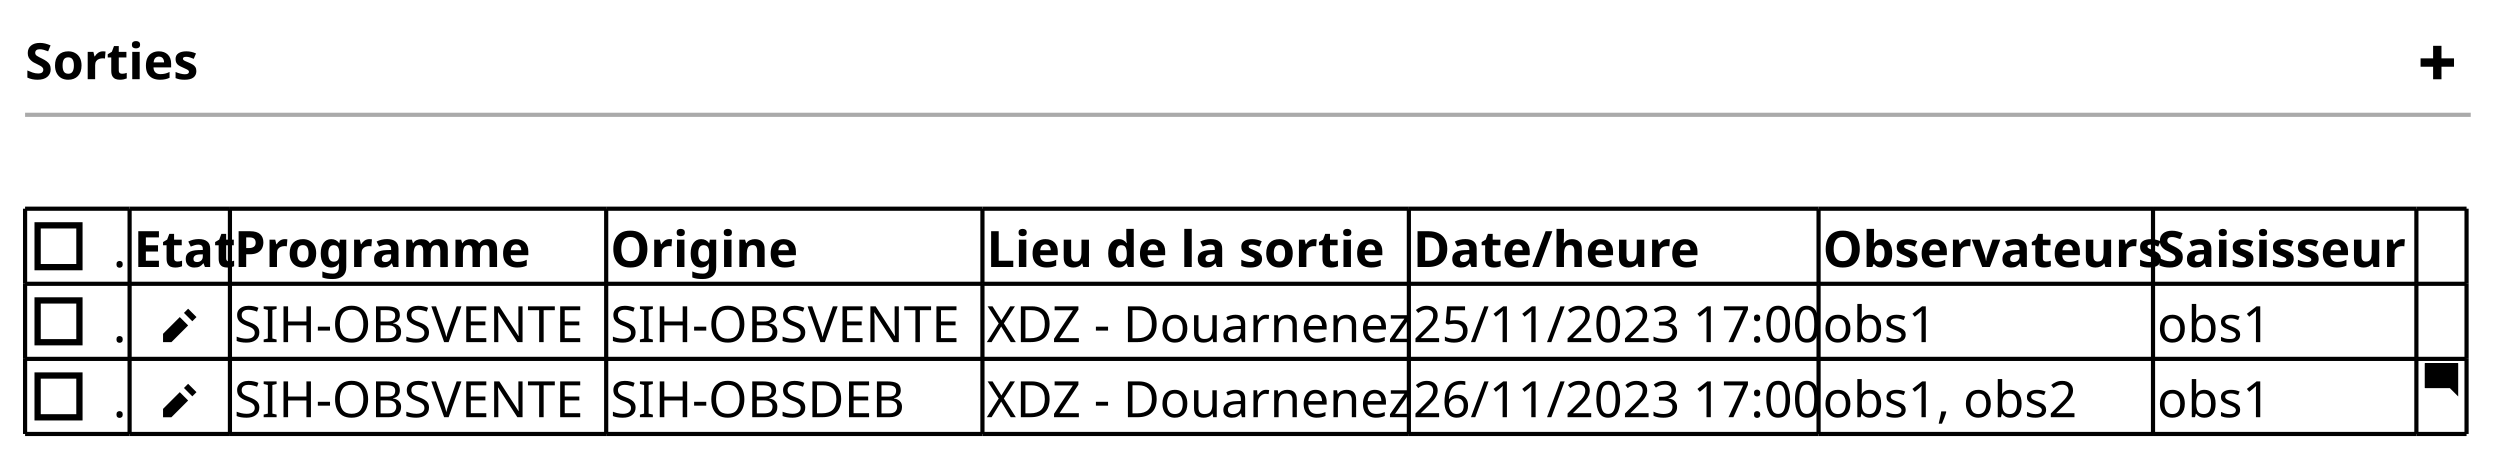
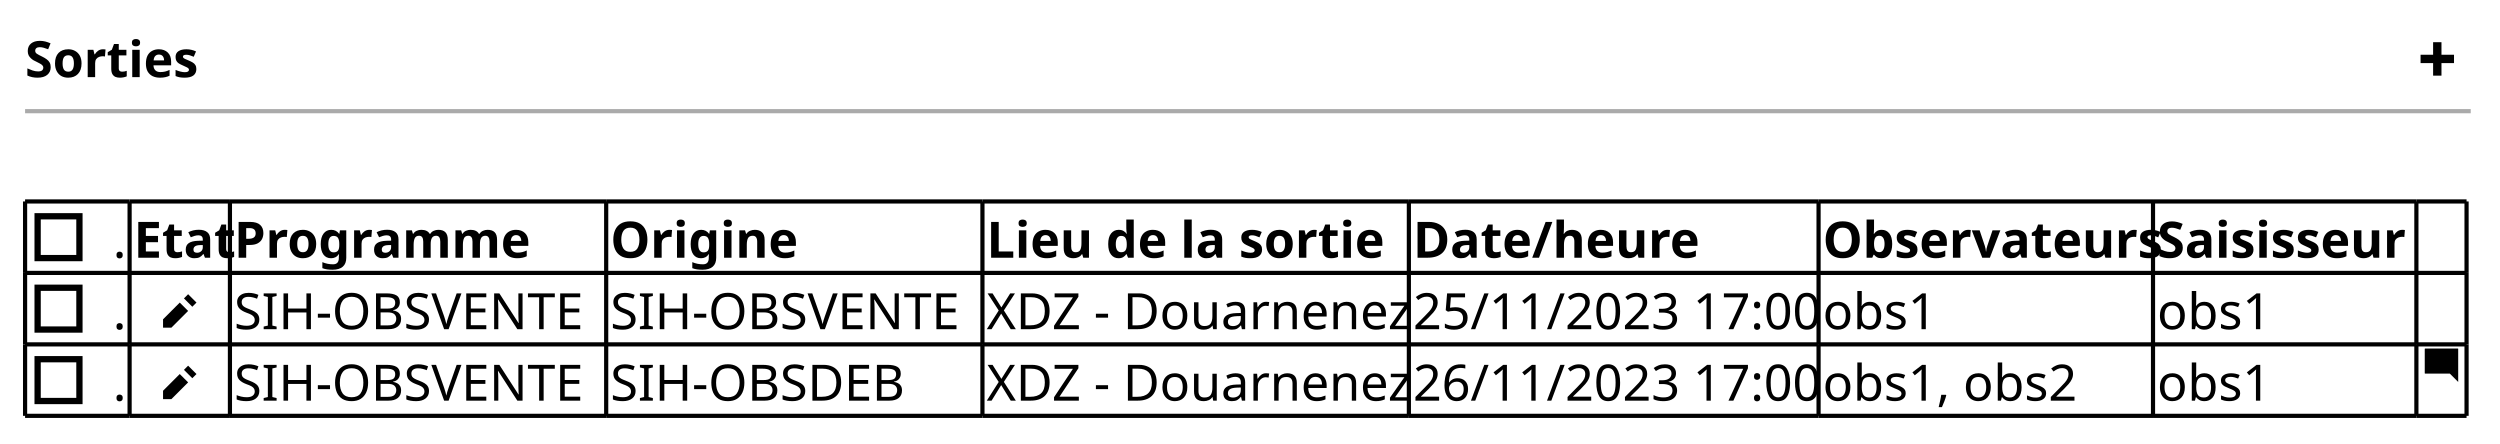
- <svg xmlns="http://www.w3.org/2000/svg" contentStyleType="text/css" height="110px" preserveAspectRatio="none" style="width:598px;height:110px;background:#FFFFFF;" version="1.1" viewBox="0 0 598 110" width="598px" zoomAndPan="magnify">
+ <svg xmlns="http://www.w3.org/2000/svg" contentStyleType="text/css" height="106px" preserveAspectRatio="none" style="width:598px;height:106px;background:#FFFFFF;" version="1.1" viewBox="0 0 598 106" width="598px" zoomAndPan="magnify">
  <defs />
  <g>
-     <text fill="#000000" font-family="sans-serif" font-size="12" font-weight="bold" lengthAdjust="spacing" textLength="41" x="6" y="18.949">Sorties</text>
-     <path d="M582,10.961 L582,13.961 L579,13.961 L579,15.961 L582,15.961 L582,18.961 L584,18.961 L584,15.961 L587,15.961 L587,13.961 L584,13.961 L584,10.961 L582,10.961 " fill="#000000" style="stroke:;stroke-width:0.0;stroke-dasharray:;" />
-     <line style="stroke:#AAAAAA;stroke-width:1.0;" x1="6" x2="591" y1="27.461" y2="27.461" />
-     <text fill="#000000" font-family="sans-serif" font-size="12" lengthAdjust="spacing" textLength="3" x="27" y="63.871">.</text>
-     <rect fill="none" height="10" style="stroke:#000000;stroke-width:1.5;" width="10" x="9" y="53.902" />
-     <text fill="#000000" font-family="sans-serif" font-size="12" font-weight="bold" lengthAdjust="spacing" textLength="22" x="32" y="63.871">Etat</text>
-     <text fill="#000000" font-family="sans-serif" font-size="12" font-weight="bold" lengthAdjust="spacing" textLength="68" x="56" y="63.871">Programme</text>
-     <text fill="#000000" font-family="sans-serif" font-size="12" font-weight="bold" lengthAdjust="spacing" textLength="41" x="146" y="63.871">Origine</text>
-     <text fill="#000000" font-family="sans-serif" font-size="12" font-weight="bold" lengthAdjust="spacing" textLength="90" x="236" y="63.871">Lieu de la sortie</text>
-     <text fill="#000000" font-family="sans-serif" font-size="12" font-weight="bold" lengthAdjust="spacing" textLength="62" x="338" y="63.871">Date/heure</text>
-     <text fill="#000000" font-family="sans-serif" font-size="12" font-weight="bold" lengthAdjust="spacing" textLength="78" x="436" y="63.871">Observateurs</text>
-     <text fill="#000000" font-family="sans-serif" font-size="12" font-weight="bold" lengthAdjust="spacing" textLength="61" x="516" y="63.871">Saisisseur</text>
-     <text fill="#000000" font-family="sans-serif" font-size="12" lengthAdjust="spacing" textLength="3" x="27" y="81.832">.</text>
-     <rect fill="none" height="10" style="stroke:#000000;stroke-width:1.5;" width="10" x="9" y="71.863" />
-     <text fill="#000000" font-family="sans-serif" font-size="12" font-weight="bold" lengthAdjust="spacing" textLength="6" x="32" y="81.832">  </text>
-     <path d="M45,73.844 L44,74.844 L46,76.844 L47,75.844 L45,73.844 M43,75.844 L39,79.844 L39,81.844 L41,81.844 L45,77.844 L43,75.844 " fill="#000000" style="stroke:;stroke-width:0.0;stroke-dasharray:;" />
-     <text fill="#000000" font-family="sans-serif" font-size="12" lengthAdjust="spacing" textLength="88" x="56" y="81.832">SIH-OBSVENTE</text>
-     <text fill="#000000" font-family="sans-serif" font-size="12" lengthAdjust="spacing" textLength="88" x="146" y="81.832">SIH-OBSVENTE</text>
-     <text fill="#000000" font-family="sans-serif" font-size="12" lengthAdjust="spacing" textLength="100" x="236" y="81.832">XDZ - Douarnenez</text>
-     <text fill="#000000" font-family="sans-serif" font-size="12" lengthAdjust="spacing" textLength="96" x="338" y="81.832">25/11/2023 17:00</text>
-     <text fill="#000000" font-family="sans-serif" font-size="12" lengthAdjust="spacing" textLength="28" x="436" y="81.832">obs1</text>
-     <text fill="#000000" font-family="sans-serif" font-size="12" lengthAdjust="spacing" textLength="28" x="516" y="81.832">obs1</text>
-     <text fill="#000000" font-family="sans-serif" font-size="12" lengthAdjust="spacing" textLength="3" x="27" y="99.793">.</text>
-     <rect fill="none" height="10" style="stroke:#000000;stroke-width:1.5;" width="10" x="9" y="89.824" />
-     <text fill="#000000" font-family="sans-serif" font-size="12" font-weight="bold" lengthAdjust="spacing" textLength="6" x="32" y="99.793">  </text>
-     <path d="M45,91.805 L44,92.805 L46,94.805 L47,93.805 L45,91.805 M43,93.805 L39,97.805 L39,99.805 L41,99.805 L45,95.805 L43,93.805 " fill="#000000" style="stroke:;stroke-width:0.0;stroke-dasharray:;" />
-     <text fill="#000000" font-family="sans-serif" font-size="12" lengthAdjust="spacing" textLength="88" x="56" y="99.793">SIH-OBSVENTE</text>
-     <text fill="#000000" font-family="sans-serif" font-size="12" lengthAdjust="spacing" textLength="74" x="146" y="99.793">SIH-OBSDEB</text>
-     <text fill="#000000" font-family="sans-serif" font-size="12" lengthAdjust="spacing" textLength="100" x="236" y="99.793">XDZ - Douarnenez</text>
-     <text fill="#000000" font-family="sans-serif" font-size="12" lengthAdjust="spacing" textLength="96" x="338" y="99.793">26/11/2023 17:00</text>
-     <text fill="#000000" font-family="sans-serif" font-size="12" lengthAdjust="spacing" textLength="62" x="436" y="99.793">obs1, obs2</text>
-     <text fill="#000000" font-family="sans-serif" font-size="12" lengthAdjust="spacing" textLength="28" x="516" y="99.793">obs1</text>
-     <path d="M580.09,86.844 C580.03,86.844 580,86.884 580,86.934 L580,92.744 C580,92.794 580.04,92.834 580.09,92.834 L586,92.834 L588,94.834 L588,86.924 C588,86.864 587.96,86.834 587.91,86.834 L580.1,86.834 " fill="#000000" style="stroke:;stroke-width:0.0;stroke-dasharray:;" />
-     <line style="stroke:#000000;stroke-width:1.0;" x1="6" x2="31" y1="49.922" y2="49.922" />
-     <line style="stroke:#000000;stroke-width:1.0;" x1="31" x2="55" y1="49.922" y2="49.922" />
-     <line style="stroke:#000000;stroke-width:1.0;" x1="55" x2="145" y1="49.922" y2="49.922" />
-     <line style="stroke:#000000;stroke-width:1.0;" x1="145" x2="235" y1="49.922" y2="49.922" />
-     <line style="stroke:#000000;stroke-width:1.0;" x1="235" x2="337" y1="49.922" y2="49.922" />
-     <line style="stroke:#000000;stroke-width:1.0;" x1="337" x2="435" y1="49.922" y2="49.922" />
-     <line style="stroke:#000000;stroke-width:1.0;" x1="435" x2="515" y1="49.922" y2="49.922" />
-     <line style="stroke:#000000;stroke-width:1.0;" x1="515" x2="578" y1="49.922" y2="49.922" />
-     <line style="stroke:#000000;stroke-width:1.0;" x1="578" x2="590" y1="49.922" y2="49.922" />
-     <line style="stroke:#000000;stroke-width:1.0;" x1="6" x2="31" y1="103.805" y2="103.805" />
-     <line style="stroke:#000000;stroke-width:1.0;" x1="31" x2="55" y1="103.805" y2="103.805" />
-     <line style="stroke:#000000;stroke-width:1.0;" x1="55" x2="145" y1="103.805" y2="103.805" />
-     <line style="stroke:#000000;stroke-width:1.0;" x1="145" x2="235" y1="103.805" y2="103.805" />
-     <line style="stroke:#000000;stroke-width:1.0;" x1="235" x2="337" y1="103.805" y2="103.805" />
-     <line style="stroke:#000000;stroke-width:1.0;" x1="337" x2="435" y1="103.805" y2="103.805" />
-     <line style="stroke:#000000;stroke-width:1.0;" x1="435" x2="515" y1="103.805" y2="103.805" />
-     <line style="stroke:#000000;stroke-width:1.0;" x1="515" x2="578" y1="103.805" y2="103.805" />
-     <line style="stroke:#000000;stroke-width:1.0;" x1="578" x2="590" y1="103.805" y2="103.805" />
-     <line style="stroke:#000000;stroke-width:1.0;" x1="6" x2="31" y1="85.844" y2="85.844" />
-     <line style="stroke:#000000;stroke-width:1.0;" x1="31" x2="55" y1="85.844" y2="85.844" />
-     <line style="stroke:#000000;stroke-width:1.0;" x1="55" x2="145" y1="85.844" y2="85.844" />
-     <line style="stroke:#000000;stroke-width:1.0;" x1="145" x2="235" y1="85.844" y2="85.844" />
-     <line style="stroke:#000000;stroke-width:1.0;" x1="235" x2="337" y1="85.844" y2="85.844" />
-     <line style="stroke:#000000;stroke-width:1.0;" x1="337" x2="435" y1="85.844" y2="85.844" />
-     <line style="stroke:#000000;stroke-width:1.0;" x1="435" x2="515" y1="85.844" y2="85.844" />
-     <line style="stroke:#000000;stroke-width:1.0;" x1="515" x2="578" y1="85.844" y2="85.844" />
-     <line style="stroke:#000000;stroke-width:1.0;" x1="578" x2="590" y1="85.844" y2="85.844" />
-     <line style="stroke:#000000;stroke-width:1.0;" x1="6" x2="31" y1="67.883" y2="67.883" />
-     <line style="stroke:#000000;stroke-width:1.0;" x1="31" x2="55" y1="67.883" y2="67.883" />
-     <line style="stroke:#000000;stroke-width:1.0;" x1="55" x2="145" y1="67.883" y2="67.883" />
-     <line style="stroke:#000000;stroke-width:1.0;" x1="145" x2="235" y1="67.883" y2="67.883" />
-     <line style="stroke:#000000;stroke-width:1.0;" x1="235" x2="337" y1="67.883" y2="67.883" />
-     <line style="stroke:#000000;stroke-width:1.0;" x1="337" x2="435" y1="67.883" y2="67.883" />
-     <line style="stroke:#000000;stroke-width:1.0;" x1="435" x2="515" y1="67.883" y2="67.883" />
-     <line style="stroke:#000000;stroke-width:1.0;" x1="515" x2="578" y1="67.883" y2="67.883" />
-     <line style="stroke:#000000;stroke-width:1.0;" x1="578" x2="590" y1="67.883" y2="67.883" />
-     <line style="stroke:#000000;stroke-width:1.0;" x1="6" x2="6" y1="49.922" y2="67.883" />
-     <line style="stroke:#000000;stroke-width:1.0;" x1="31" x2="31" y1="49.922" y2="67.883" />
-     <line style="stroke:#000000;stroke-width:1.0;" x1="55" x2="55" y1="49.922" y2="67.883" />
-     <line style="stroke:#000000;stroke-width:1.0;" x1="145" x2="145" y1="49.922" y2="67.883" />
-     <line style="stroke:#000000;stroke-width:1.0;" x1="235" x2="235" y1="49.922" y2="67.883" />
-     <line style="stroke:#000000;stroke-width:1.0;" x1="337" x2="337" y1="49.922" y2="67.883" />
-     <line style="stroke:#000000;stroke-width:1.0;" x1="435" x2="435" y1="49.922" y2="67.883" />
-     <line style="stroke:#000000;stroke-width:1.0;" x1="515" x2="515" y1="49.922" y2="67.883" />
-     <line style="stroke:#000000;stroke-width:1.0;" x1="578" x2="578" y1="49.922" y2="67.883" />
-     <line style="stroke:#000000;stroke-width:1.0;" x1="590" x2="590" y1="49.922" y2="67.883" />
-     <line style="stroke:#000000;stroke-width:1.0;" x1="6" x2="6" y1="85.844" y2="103.805" />
-     <line style="stroke:#000000;stroke-width:1.0;" x1="31" x2="31" y1="85.844" y2="103.805" />
-     <line style="stroke:#000000;stroke-width:1.0;" x1="55" x2="55" y1="85.844" y2="103.805" />
-     <line style="stroke:#000000;stroke-width:1.0;" x1="145" x2="145" y1="85.844" y2="103.805" />
-     <line style="stroke:#000000;stroke-width:1.0;" x1="235" x2="235" y1="85.844" y2="103.805" />
-     <line style="stroke:#000000;stroke-width:1.0;" x1="337" x2="337" y1="85.844" y2="103.805" />
-     <line style="stroke:#000000;stroke-width:1.0;" x1="435" x2="435" y1="85.844" y2="103.805" />
-     <line style="stroke:#000000;stroke-width:1.0;" x1="515" x2="515" y1="85.844" y2="103.805" />
-     <line style="stroke:#000000;stroke-width:1.0;" x1="578" x2="578" y1="85.844" y2="103.805" />
-     <line style="stroke:#000000;stroke-width:1.0;" x1="590" x2="590" y1="85.844" y2="103.805" />
-     <line style="stroke:#000000;stroke-width:1.0;" x1="6" x2="6" y1="67.883" y2="85.844" />
-     <line style="stroke:#000000;stroke-width:1.0;" x1="31" x2="31" y1="67.883" y2="85.844" />
-     <line style="stroke:#000000;stroke-width:1.0;" x1="55" x2="55" y1="67.883" y2="85.844" />
-     <line style="stroke:#000000;stroke-width:1.0;" x1="145" x2="145" y1="67.883" y2="85.844" />
-     <line style="stroke:#000000;stroke-width:1.0;" x1="235" x2="235" y1="67.883" y2="85.844" />
-     <line style="stroke:#000000;stroke-width:1.0;" x1="337" x2="337" y1="67.883" y2="85.844" />
-     <line style="stroke:#000000;stroke-width:1.0;" x1="435" x2="435" y1="67.883" y2="85.844" />
-     <line style="stroke:#000000;stroke-width:1.0;" x1="515" x2="515" y1="67.883" y2="85.844" />
-     <line style="stroke:#000000;stroke-width:1.0;" x1="578" x2="578" y1="67.883" y2="85.844" />
-     <line style="stroke:#000000;stroke-width:1.0;" x1="590" x2="590" y1="67.883" y2="85.844" />
+     <text fill="#000000" font-family="sans-serif" font-size="12" font-weight="bold" lengthAdjust="spacing" textLength="41" x="6" y="18.457">Sorties</text>
+     <path d="M582,10.094 L582,13.094 L579,13.094 L579,15.094 L582,15.094 L582,18.094 L584,18.094 L584,15.094 L587,15.094 L587,13.094 L584,13.094 L584,10.094 L582,10.094 " fill="#000000" style="stroke:;stroke-width:0.0;stroke-dasharray:;" />
+     <line style="stroke:#AAAAAA;stroke-width:1.0;" x1="6" x2="591" y1="26.594" y2="26.594" />
+     <text fill="#000000" font-family="sans-serif" font-size="12" lengthAdjust="spacing" textLength="3" x="27" y="61.645">.</text>
+     <rect fill="none" height="10" style="stroke:#000000;stroke-width:1.5;" width="10" x="9" y="51.734" />
+     <text fill="#000000" font-family="sans-serif" font-size="12" font-weight="bold" lengthAdjust="spacing" textLength="22" x="32" y="61.645">Etat</text>
+     <text fill="#000000" font-family="sans-serif" font-size="12" font-weight="bold" lengthAdjust="spacing" textLength="68" x="56" y="61.645">Programme</text>
+     <text fill="#000000" font-family="sans-serif" font-size="12" font-weight="bold" lengthAdjust="spacing" textLength="41" x="146" y="61.645">Origine</text>
+     <text fill="#000000" font-family="sans-serif" font-size="12" font-weight="bold" lengthAdjust="spacing" textLength="90" x="236" y="61.645">Lieu de la sortie</text>
+     <text fill="#000000" font-family="sans-serif" font-size="12" font-weight="bold" lengthAdjust="spacing" textLength="62" x="338" y="61.645">Date/heure</text>
+     <text fill="#000000" font-family="sans-serif" font-size="12" font-weight="bold" lengthAdjust="spacing" textLength="78" x="436" y="61.645">Observateurs</text>
+     <text fill="#000000" font-family="sans-serif" font-size="12" font-weight="bold" lengthAdjust="spacing" textLength="61" x="516" y="61.645">Saisisseur</text>
+     <text fill="#000000" font-family="sans-serif" font-size="12" lengthAdjust="spacing" textLength="3" x="27" y="78.738">.</text>
+     <rect fill="none" height="10" style="stroke:#000000;stroke-width:1.5;" width="10" x="9" y="68.828" />
+     <text fill="#000000" font-family="sans-serif" font-size="12" font-weight="bold" lengthAdjust="spacing" textLength="6" x="32" y="78.738">  </text>
+     <path d="M45,70.375 L44,71.375 L46,73.375 L47,72.375 L45,70.375 M43,72.375 L39,76.375 L39,78.375 L41,78.375 L45,74.375 L43,72.375 " fill="#000000" style="stroke:;stroke-width:0.0;stroke-dasharray:;" />
+     <text fill="#000000" font-family="sans-serif" font-size="12" lengthAdjust="spacing" textLength="88" x="56" y="78.738">SIH-OBSVENTE</text>
+     <text fill="#000000" font-family="sans-serif" font-size="12" lengthAdjust="spacing" textLength="88" x="146" y="78.738">SIH-OBSVENTE</text>
+     <text fill="#000000" font-family="sans-serif" font-size="12" lengthAdjust="spacing" textLength="100" x="236" y="78.738">XDZ - Douarnenez</text>
+     <text fill="#000000" font-family="sans-serif" font-size="12" lengthAdjust="spacing" textLength="96" x="338" y="78.738">25/11/2023 17:00</text>
+     <text fill="#000000" font-family="sans-serif" font-size="12" lengthAdjust="spacing" textLength="28" x="436" y="78.738">obs1</text>
+     <text fill="#000000" font-family="sans-serif" font-size="12" lengthAdjust="spacing" textLength="28" x="516" y="78.738">obs1</text>
+     <text fill="#000000" font-family="sans-serif" font-size="12" lengthAdjust="spacing" textLength="3" x="27" y="95.832">.</text>
+     <rect fill="none" height="10" style="stroke:#000000;stroke-width:1.5;" width="10" x="9" y="85.922" />
+     <text fill="#000000" font-family="sans-serif" font-size="12" font-weight="bold" lengthAdjust="spacing" textLength="6" x="32" y="95.832">  </text>
+     <path d="M45,87.469 L44,88.469 L46,90.469 L47,89.469 L45,87.469 M43,89.469 L39,93.469 L39,95.469 L41,95.469 L45,91.469 L43,89.469 " fill="#000000" style="stroke:;stroke-width:0.0;stroke-dasharray:;" />
+     <text fill="#000000" font-family="sans-serif" font-size="12" lengthAdjust="spacing" textLength="88" x="56" y="95.832">SIH-OBSVENTE</text>
+     <text fill="#000000" font-family="sans-serif" font-size="12" lengthAdjust="spacing" textLength="74" x="146" y="95.832">SIH-OBSDEB</text>
+     <text fill="#000000" font-family="sans-serif" font-size="12" lengthAdjust="spacing" textLength="100" x="236" y="95.832">XDZ - Douarnenez</text>
+     <text fill="#000000" font-family="sans-serif" font-size="12" lengthAdjust="spacing" textLength="96" x="338" y="95.832">26/11/2023 17:00</text>
+     <text fill="#000000" font-family="sans-serif" font-size="12" lengthAdjust="spacing" textLength="62" x="436" y="95.832">obs1, obs2</text>
+     <text fill="#000000" font-family="sans-serif" font-size="12" lengthAdjust="spacing" textLength="28" x="516" y="95.832">obs1</text>
+     <path d="M580.09,83.375 C580.03,83.375 580,83.415 580,83.465 L580,89.275 C580,89.325 580.04,89.365 580.09,89.365 L586,89.365 L588,91.365 L588,83.455 C588,83.395 587.96,83.365 587.91,83.365 L580.1,83.365 " fill="#000000" style="stroke:;stroke-width:0.0;stroke-dasharray:;" />
+     <line style="stroke:#000000;stroke-width:1.0;" x1="6" x2="31" y1="48.188" y2="48.188" />
+     <line style="stroke:#000000;stroke-width:1.0;" x1="31" x2="55" y1="48.188" y2="48.188" />
+     <line style="stroke:#000000;stroke-width:1.0;" x1="55" x2="145" y1="48.188" y2="48.188" />
+     <line style="stroke:#000000;stroke-width:1.0;" x1="145" x2="235" y1="48.188" y2="48.188" />
+     <line style="stroke:#000000;stroke-width:1.0;" x1="235" x2="337" y1="48.188" y2="48.188" />
+     <line style="stroke:#000000;stroke-width:1.0;" x1="337" x2="435" y1="48.188" y2="48.188" />
+     <line style="stroke:#000000;stroke-width:1.0;" x1="435" x2="515" y1="48.188" y2="48.188" />
+     <line style="stroke:#000000;stroke-width:1.0;" x1="515" x2="578" y1="48.188" y2="48.188" />
+     <line style="stroke:#000000;stroke-width:1.0;" x1="578" x2="590" y1="48.188" y2="48.188" />
+     <line style="stroke:#000000;stroke-width:1.0;" x1="6" x2="31" y1="99.469" y2="99.469" />
+     <line style="stroke:#000000;stroke-width:1.0;" x1="31" x2="55" y1="99.469" y2="99.469" />
+     <line style="stroke:#000000;stroke-width:1.0;" x1="55" x2="145" y1="99.469" y2="99.469" />
+     <line style="stroke:#000000;stroke-width:1.0;" x1="145" x2="235" y1="99.469" y2="99.469" />
+     <line style="stroke:#000000;stroke-width:1.0;" x1="235" x2="337" y1="99.469" y2="99.469" />
+     <line style="stroke:#000000;stroke-width:1.0;" x1="337" x2="435" y1="99.469" y2="99.469" />
+     <line style="stroke:#000000;stroke-width:1.0;" x1="435" x2="515" y1="99.469" y2="99.469" />
+     <line style="stroke:#000000;stroke-width:1.0;" x1="515" x2="578" y1="99.469" y2="99.469" />
+     <line style="stroke:#000000;stroke-width:1.0;" x1="578" x2="590" y1="99.469" y2="99.469" />
+     <line style="stroke:#000000;stroke-width:1.0;" x1="6" x2="31" y1="82.375" y2="82.375" />
+     <line style="stroke:#000000;stroke-width:1.0;" x1="31" x2="55" y1="82.375" y2="82.375" />
+     <line style="stroke:#000000;stroke-width:1.0;" x1="55" x2="145" y1="82.375" y2="82.375" />
+     <line style="stroke:#000000;stroke-width:1.0;" x1="145" x2="235" y1="82.375" y2="82.375" />
+     <line style="stroke:#000000;stroke-width:1.0;" x1="235" x2="337" y1="82.375" y2="82.375" />
+     <line style="stroke:#000000;stroke-width:1.0;" x1="337" x2="435" y1="82.375" y2="82.375" />
+     <line style="stroke:#000000;stroke-width:1.0;" x1="435" x2="515" y1="82.375" y2="82.375" />
+     <line style="stroke:#000000;stroke-width:1.0;" x1="515" x2="578" y1="82.375" y2="82.375" />
+     <line style="stroke:#000000;stroke-width:1.0;" x1="578" x2="590" y1="82.375" y2="82.375" />
+     <line style="stroke:#000000;stroke-width:1.0;" x1="6" x2="31" y1="65.281" y2="65.281" />
+     <line style="stroke:#000000;stroke-width:1.0;" x1="31" x2="55" y1="65.281" y2="65.281" />
+     <line style="stroke:#000000;stroke-width:1.0;" x1="55" x2="145" y1="65.281" y2="65.281" />
+     <line style="stroke:#000000;stroke-width:1.0;" x1="145" x2="235" y1="65.281" y2="65.281" />
+     <line style="stroke:#000000;stroke-width:1.0;" x1="235" x2="337" y1="65.281" y2="65.281" />
+     <line style="stroke:#000000;stroke-width:1.0;" x1="337" x2="435" y1="65.281" y2="65.281" />
+     <line style="stroke:#000000;stroke-width:1.0;" x1="435" x2="515" y1="65.281" y2="65.281" />
+     <line style="stroke:#000000;stroke-width:1.0;" x1="515" x2="578" y1="65.281" y2="65.281" />
+     <line style="stroke:#000000;stroke-width:1.0;" x1="578" x2="590" y1="65.281" y2="65.281" />
+     <line style="stroke:#000000;stroke-width:1.0;" x1="6" x2="6" y1="48.188" y2="65.281" />
+     <line style="stroke:#000000;stroke-width:1.0;" x1="31" x2="31" y1="48.188" y2="65.281" />
+     <line style="stroke:#000000;stroke-width:1.0;" x1="55" x2="55" y1="48.188" y2="65.281" />
+     <line style="stroke:#000000;stroke-width:1.0;" x1="145" x2="145" y1="48.188" y2="65.281" />
+     <line style="stroke:#000000;stroke-width:1.0;" x1="235" x2="235" y1="48.188" y2="65.281" />
+     <line style="stroke:#000000;stroke-width:1.0;" x1="337" x2="337" y1="48.188" y2="65.281" />
+     <line style="stroke:#000000;stroke-width:1.0;" x1="435" x2="435" y1="48.188" y2="65.281" />
+     <line style="stroke:#000000;stroke-width:1.0;" x1="515" x2="515" y1="48.188" y2="65.281" />
+     <line style="stroke:#000000;stroke-width:1.0;" x1="578" x2="578" y1="48.188" y2="65.281" />
+     <line style="stroke:#000000;stroke-width:1.0;" x1="590" x2="590" y1="48.188" y2="65.281" />
+     <line style="stroke:#000000;stroke-width:1.0;" x1="6" x2="6" y1="82.375" y2="99.469" />
+     <line style="stroke:#000000;stroke-width:1.0;" x1="31" x2="31" y1="82.375" y2="99.469" />
+     <line style="stroke:#000000;stroke-width:1.0;" x1="55" x2="55" y1="82.375" y2="99.469" />
+     <line style="stroke:#000000;stroke-width:1.0;" x1="145" x2="145" y1="82.375" y2="99.469" />
+     <line style="stroke:#000000;stroke-width:1.0;" x1="235" x2="235" y1="82.375" y2="99.469" />
+     <line style="stroke:#000000;stroke-width:1.0;" x1="337" x2="337" y1="82.375" y2="99.469" />
+     <line style="stroke:#000000;stroke-width:1.0;" x1="435" x2="435" y1="82.375" y2="99.469" />
+     <line style="stroke:#000000;stroke-width:1.0;" x1="515" x2="515" y1="82.375" y2="99.469" />
+     <line style="stroke:#000000;stroke-width:1.0;" x1="578" x2="578" y1="82.375" y2="99.469" />
+     <line style="stroke:#000000;stroke-width:1.0;" x1="590" x2="590" y1="82.375" y2="99.469" />
+     <line style="stroke:#000000;stroke-width:1.0;" x1="6" x2="6" y1="65.281" y2="82.375" />
+     <line style="stroke:#000000;stroke-width:1.0;" x1="31" x2="31" y1="65.281" y2="82.375" />
+     <line style="stroke:#000000;stroke-width:1.0;" x1="55" x2="55" y1="65.281" y2="82.375" />
+     <line style="stroke:#000000;stroke-width:1.0;" x1="145" x2="145" y1="65.281" y2="82.375" />
+     <line style="stroke:#000000;stroke-width:1.0;" x1="235" x2="235" y1="65.281" y2="82.375" />
+     <line style="stroke:#000000;stroke-width:1.0;" x1="337" x2="337" y1="65.281" y2="82.375" />
+     <line style="stroke:#000000;stroke-width:1.0;" x1="435" x2="435" y1="65.281" y2="82.375" />
+     <line style="stroke:#000000;stroke-width:1.0;" x1="515" x2="515" y1="65.281" y2="82.375" />
+     <line style="stroke:#000000;stroke-width:1.0;" x1="578" x2="578" y1="65.281" y2="82.375" />
+     <line style="stroke:#000000;stroke-width:1.0;" x1="590" x2="590" y1="65.281" y2="82.375" />
  </g>
</svg>
